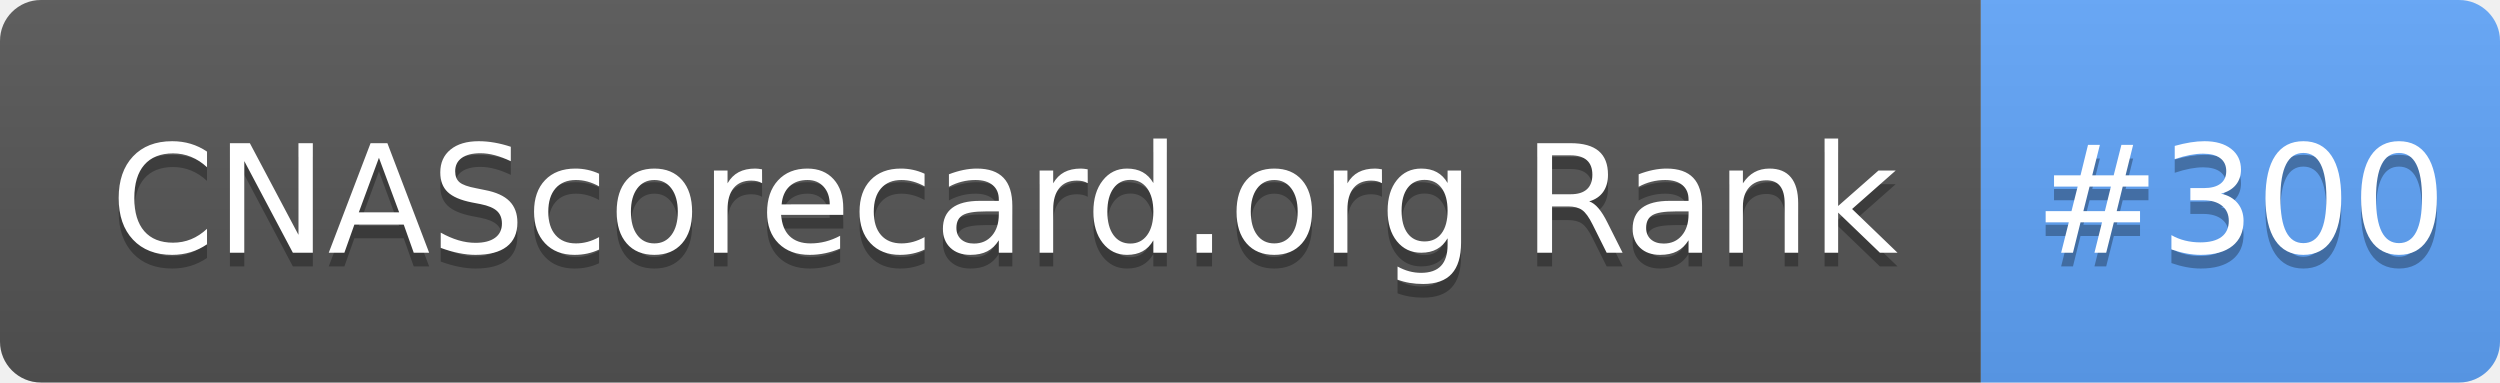
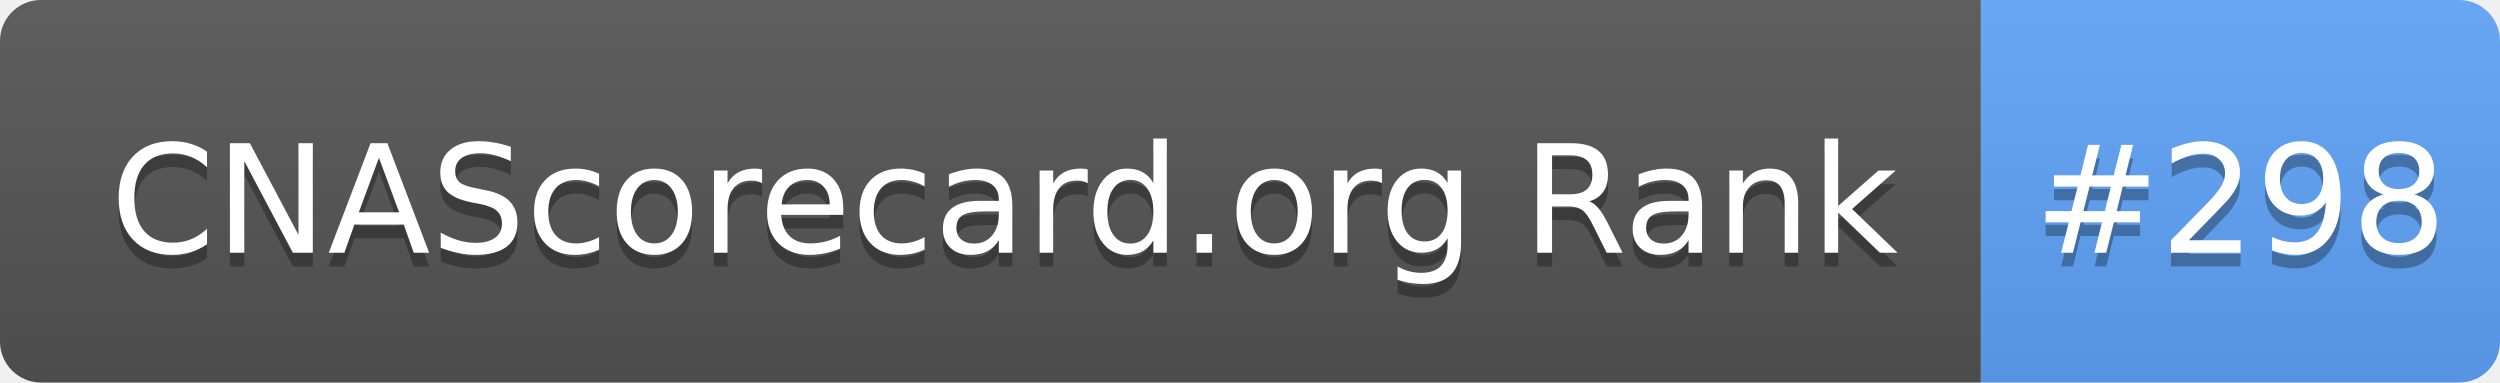
- <svg xmlns="http://www.w3.org/2000/svg" width="183" height="28" role="img" aria-label="CNAScorecard.org Rank: #300">
+ <svg xmlns="http://www.w3.org/2000/svg" width="183" height="28" role="img" aria-label="CNAScorecard.org Rank: #298">
  <linearGradient id="s" x2="0" y2="100%">
    <stop offset="0" stop-color="#bbb" stop-opacity=".1" />
    <stop offset="1" stop-opacity=".1" />
  </linearGradient>
  <clipPath id="r">
    <rect width="183" height="28" rx="3" fill="#fff" />
  </clipPath>
  <g clip-path="url(#r)">
    <rect width="145" height="28" fill="#555" />
    <rect x="145" width="38" height="28" fill="#60A5FA" />
    <rect width="183" height="28" fill="url(#s)" />
  </g>
  <g fill="#fff" text-anchor="middle" font-family="Verdana,Geneva,DejaVu Sans,sans-serif" text-rendering="geometricPrecision" font-size="110">
    <text aria-hidden="true" x="735" y="195" fill="#010101" fill-opacity=".3" transform="scale(.1)" textLength="1350">CNAScorecard.org Rank</text>
    <text x="735" y="185" transform="scale(.1)" fill="#fff" textLength="1350">CNAScorecard.org Rank</text>
-     <text aria-hidden="true" x="1640" y="195" fill="#010101" fill-opacity=".3" transform="scale(.1)" textLength="280">#300</text>
-     <text x="1640" y="185" transform="scale(.1)" fill="#fff" textLength="280">#300</text>
+     <text aria-hidden="true" x="1640" y="195" fill="#010101" fill-opacity=".3" transform="scale(.1)" textLength="280">#298</text>
+     <text x="1640" y="185" transform="scale(.1)" fill="#fff" textLength="280">#298</text>
  </g>
</svg>
